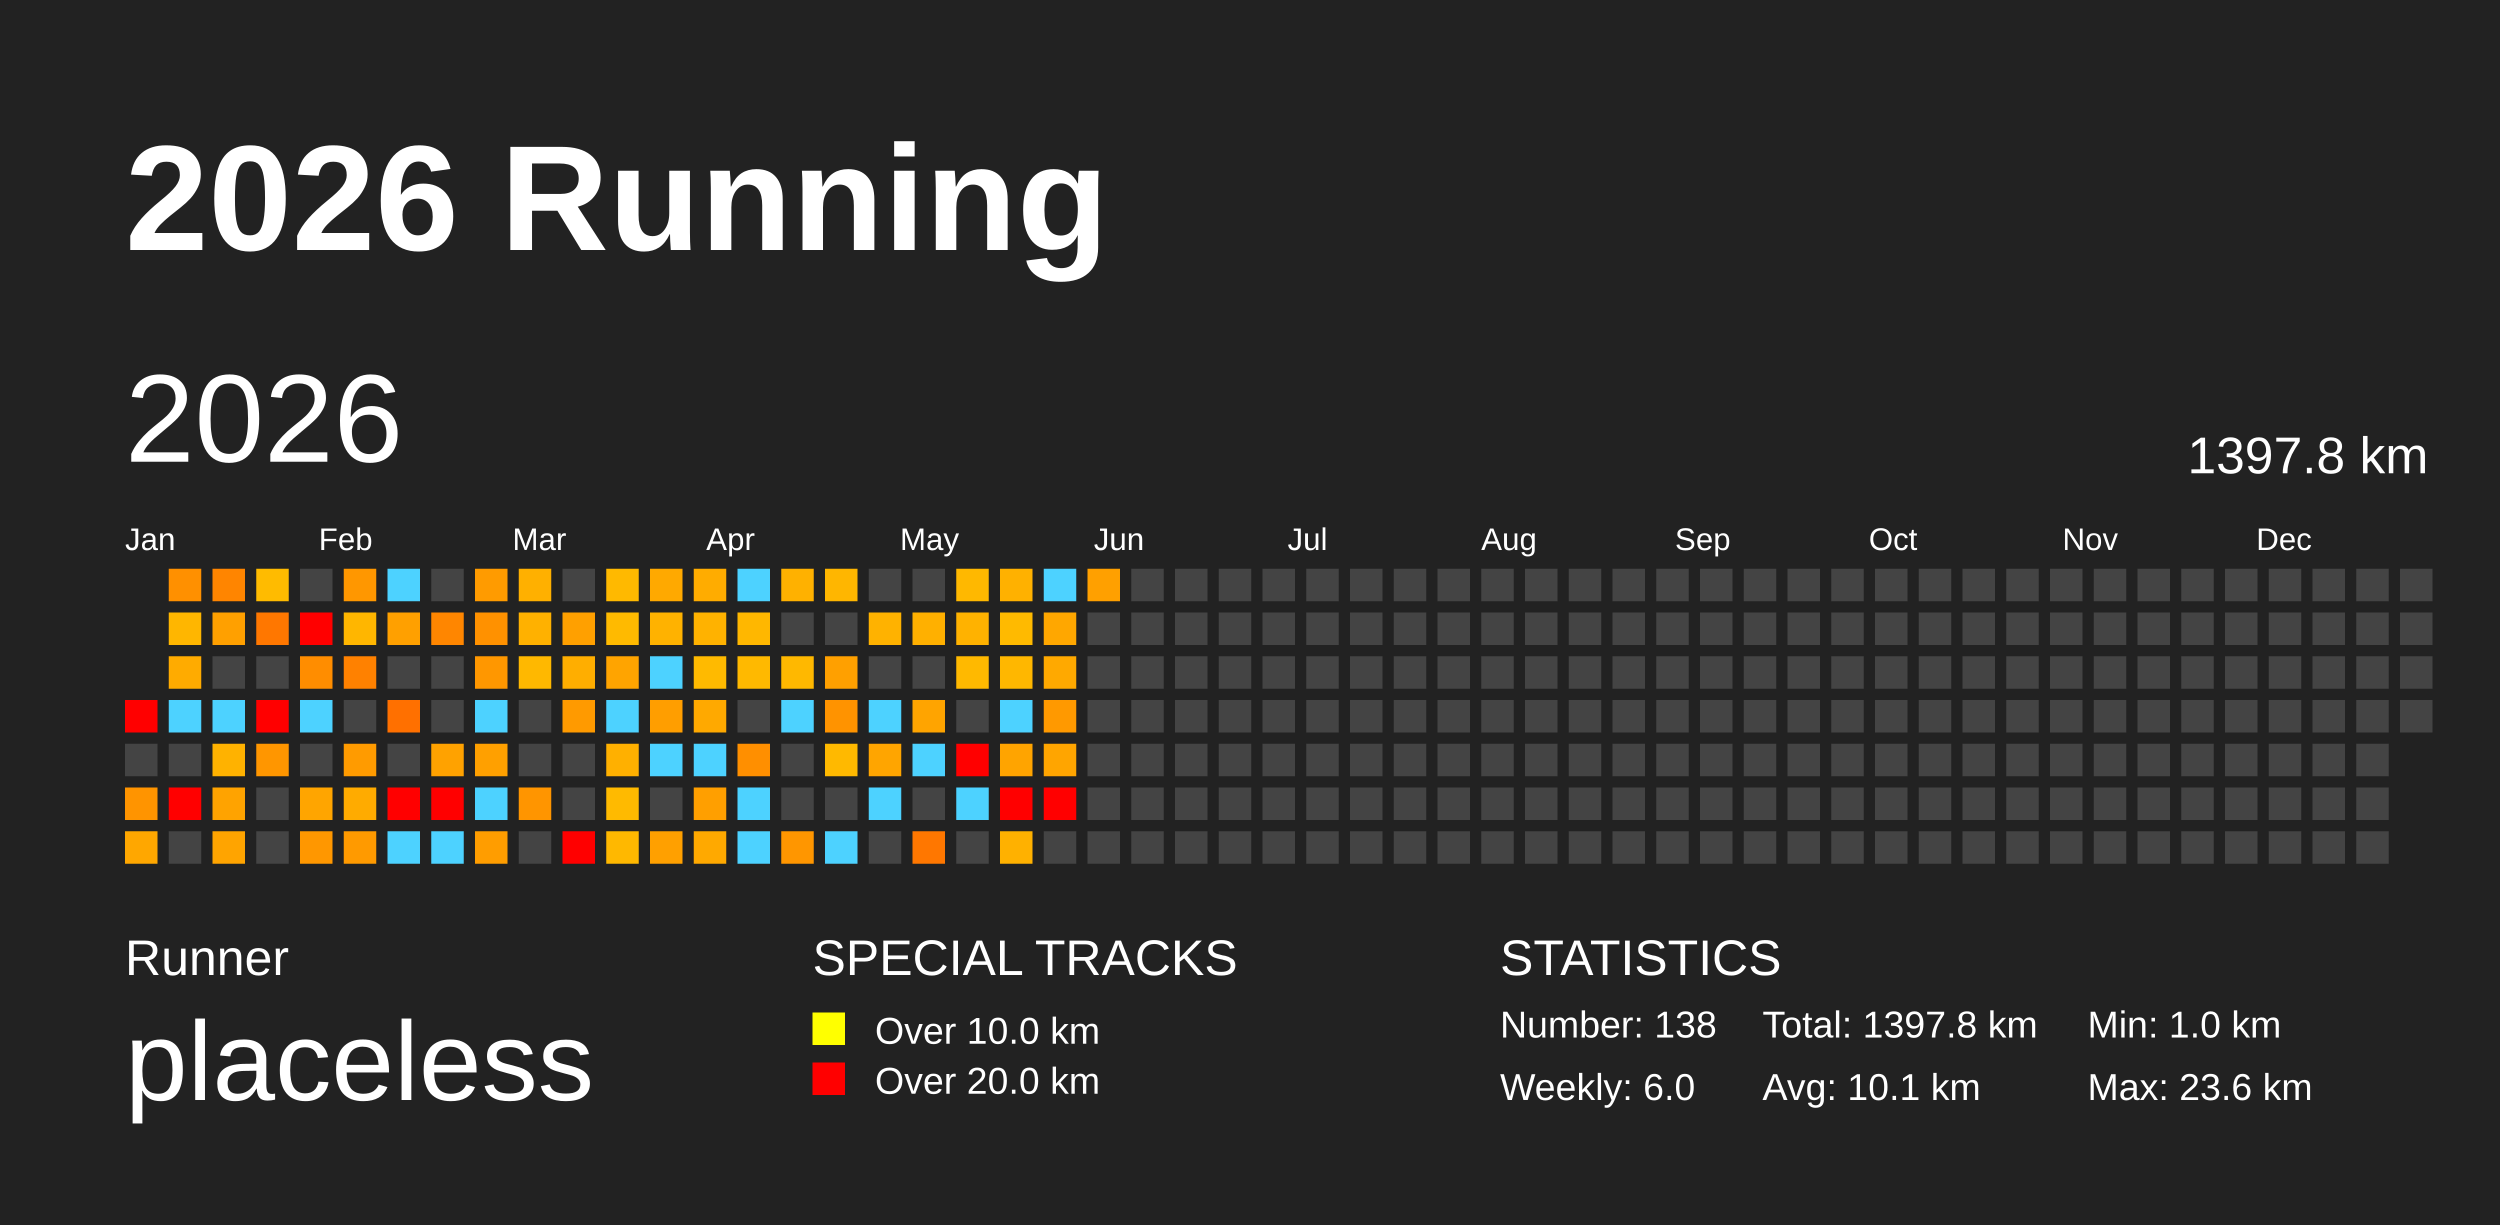
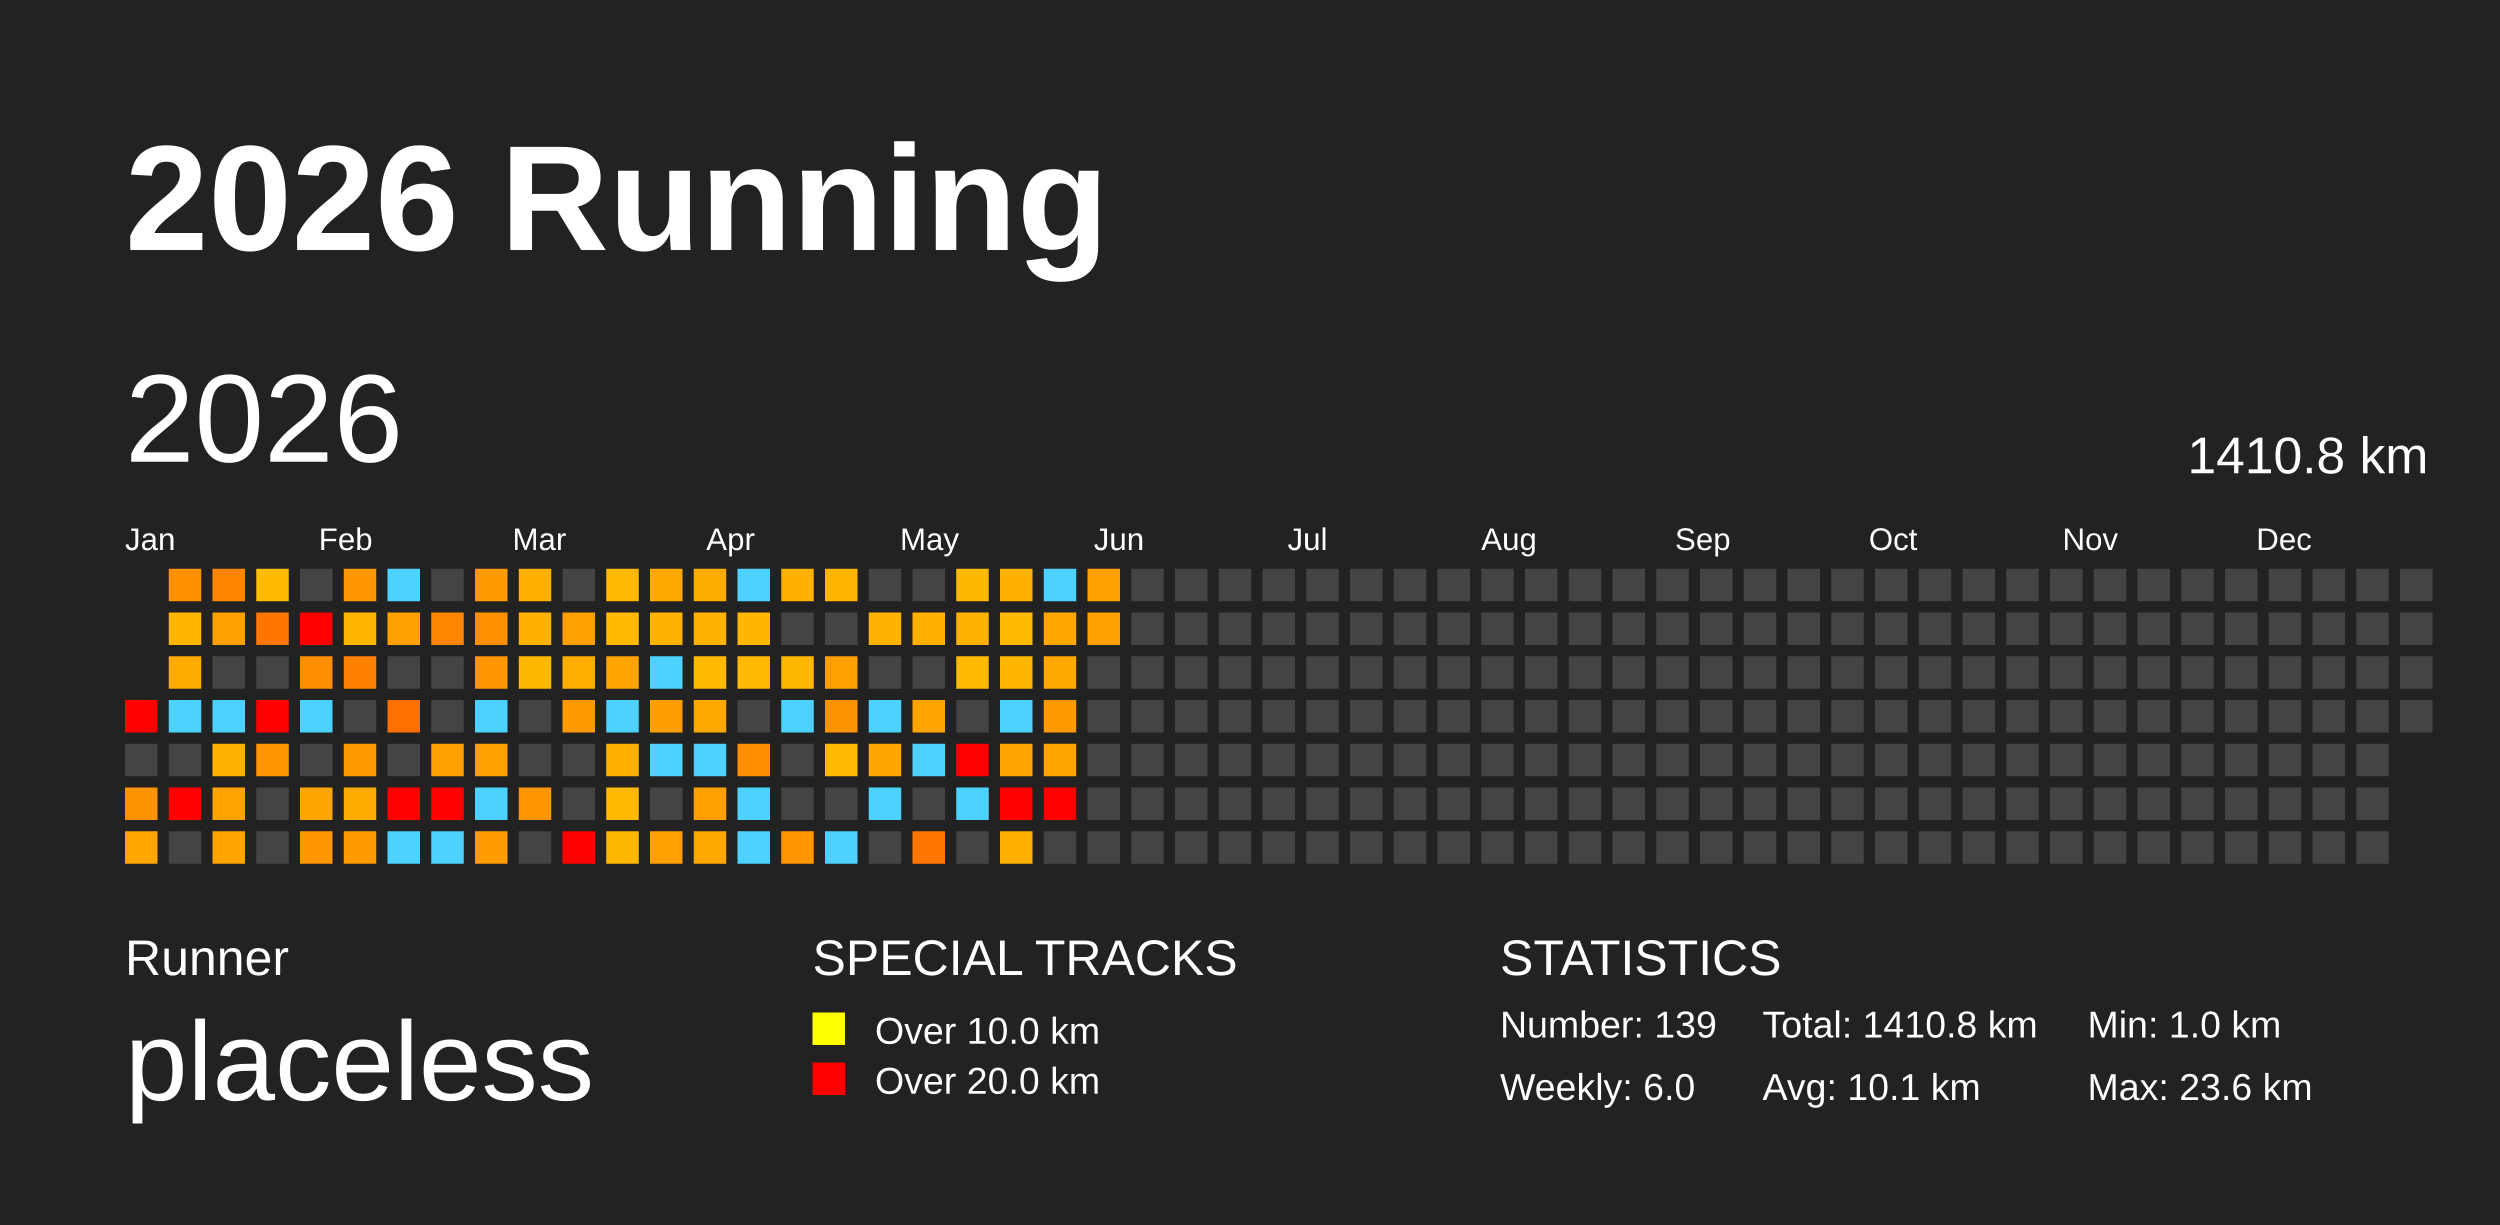
<svg xmlns="http://www.w3.org/2000/svg" baseProfile="full" height="98mm" version="1.1" viewBox="0,0,200,98" width="200mm">
  <defs />
  <rect fill="#222222" height="98" width="200" x="0" y="0" />
  <text fill="#FFFFFF" style="font-size:12px; font-family:Arial; font-weight:bold;" x="10" y="20">2026 Running</text>
  <text fill="#FFFFFF" style="font-size:4px; font-family:Arial" x="10" y="78">Runner</text>
  <text fill="#FFFFFF" style="font-size:9px; font-family:Arial" x="10" y="88">placeless</text>
  <text fill="#FFFFFF" style="font-size:4px; font-family:Arial" x="65" y="78">SPECIAL TRACKS</text>
  <rect fill="yellow" height="2.6" width="2.6" x="65" y="81" />
  <text fill="#FFFFFF" style="font-size:3px; font-family:Arial" x="70" y="83.5">Over 10.0 km</text>
  <rect fill="red" height="2.6" width="2.6" x="65" y="85" />
  <text fill="#FFFFFF" style="font-size:3px; font-family:Arial" x="70" y="87.5">Over 20.0 km</text>
  <text fill="#FFFFFF" style="font-size:4px; font-family:Arial" x="120" y="78">STATISTICS</text>
-   <text fill="#FFFFFF" style="font-size:3px; font-family:Arial" x="120" y="83">Number: 138</text>
+   <text fill="#FFFFFF" style="font-size:3px; font-family:Arial" x="120" y="83">Number: 139</text>
  <text fill="#FFFFFF" style="font-size:3px; font-family:Arial" x="120" y="88">Weekly: 6.0</text>
-   <text fill="#FFFFFF" style="font-size:3px; font-family:Arial" x="141" y="83">Total: 1397.8 km</text>
+   <text fill="#FFFFFF" style="font-size:3px; font-family:Arial" x="141" y="83">Total: 1410.8 km</text>
  <text fill="#FFFFFF" style="font-size:3px; font-family:Arial" x="141" y="88">Avg: 10.1 km</text>
  <text fill="#FFFFFF" style="font-size:3px; font-family:Arial" x="167" y="83">Min: 1.0 km</text>
  <text fill="#FFFFFF" style="font-size:3px; font-family:Arial" x="167" y="88">Max: 23.6 km</text>
  <text dominant-baseline="hanging" fill="#FFFFFF" style="font-size:10.0px; font-family:Arial;" x="10" y="30">2026</text>
-   <text dominant-baseline="hanging" fill="#FFFFFF" style="font-size:4.125px; font-family:Arial;" x="175" y="35">1397.8 km</text>
+   <text dominant-baseline="hanging" fill="#FFFFFF" style="font-size:4.125px; font-family:Arial;" x="175" y="35">1410.8 km</text>
  <text fill="#FFFFFF" style="font-size:2.5px; font-family:Arial" x="10.0" y="44">Jan</text>
  <text fill="#FFFFFF" style="font-size:2.5px; font-family:Arial" x="25.5" y="44">Feb</text>
  <text fill="#FFFFFF" style="font-size:2.5px; font-family:Arial" x="41.0" y="44">Mar</text>
  <text fill="#FFFFFF" style="font-size:2.5px; font-family:Arial" x="56.5" y="44">Apr</text>
  <text fill="#FFFFFF" style="font-size:2.5px; font-family:Arial" x="72.0" y="44">May</text>
  <text fill="#FFFFFF" style="font-size:2.5px; font-family:Arial" x="87.5" y="44">Jun</text>
  <text fill="#FFFFFF" style="font-size:2.5px; font-family:Arial" x="103.0" y="44">Jul</text>
  <text fill="#FFFFFF" style="font-size:2.5px; font-family:Arial" x="118.5" y="44">Aug</text>
  <text fill="#FFFFFF" style="font-size:2.5px; font-family:Arial" x="134.0" y="44">Sep</text>
  <text fill="#FFFFFF" style="font-size:2.5px; font-family:Arial" x="149.5" y="44">Oct</text>
  <text fill="#FFFFFF" style="font-size:2.5px; font-family:Arial" x="165.0" y="44">Nov</text>
  <text fill="#FFFFFF" style="font-size:2.5px; font-family:Arial" x="180.5" y="44">Dec</text>
  <rect fill="red" height="2.6" width="2.6" x="10.0" y="56.0" />
  <rect fill="#444444" height="2.6" width="2.6" x="10.0" y="59.5" />
  <rect fill="#ff9400" height="2.6" width="2.6" x="10.0" y="63.0" />
  <rect fill="#ffa700" height="2.6" width="2.6" x="10.0" y="66.5" />
  <rect fill="#ff9000" height="2.6" width="2.6" x="13.5" y="45.5" />
  <rect fill="#ffb600" height="2.6" width="2.6" x="13.5" y="49.0" />
  <rect fill="#ffab00" height="2.6" width="2.6" x="13.5" y="52.5" />
  <rect fill="#4dd2ff" height="2.6" width="2.6" x="13.5" y="56.0" />
  <rect fill="#444444" height="2.6" width="2.6" x="13.5" y="59.5" />
  <rect fill="red" height="2.6" width="2.6" x="13.5" y="63.0" />
  <rect fill="#444444" height="2.6" width="2.6" x="13.5" y="66.5" />
  <rect fill="#ff8500" height="2.6" width="2.6" x="17.0" y="45.5" />
  <rect fill="#ffa000" height="2.6" width="2.6" x="17.0" y="49.0" />
  <rect fill="#444444" height="2.6" width="2.6" x="17.0" y="52.5" />
  <rect fill="#4dd2ff" height="2.6" width="2.6" x="17.0" y="56.0" />
  <rect fill="#ffb200" height="2.6" width="2.6" x="17.0" y="59.5" />
  <rect fill="#ffa300" height="2.6" width="2.6" x="17.0" y="63.0" />
  <rect fill="#ffa400" height="2.6" width="2.6" x="17.0" y="66.5" />
  <rect fill="#ffbb00" height="2.6" width="2.6" x="20.5" y="45.5" />
  <rect fill="#ff7700" height="2.6" width="2.6" x="20.5" y="49.0" />
  <rect fill="#444444" height="2.6" width="2.6" x="20.5" y="52.5" />
  <rect fill="red" height="2.6" width="2.6" x="20.5" y="56.0" />
  <rect fill="#ff9600" height="2.6" width="2.6" x="20.5" y="59.5" />
  <rect fill="#444444" height="2.6" width="2.6" x="20.5" y="63.0" />
  <rect fill="#444444" height="2.6" width="2.6" x="20.5" y="66.5" />
  <rect fill="#444444" height="2.6" width="2.6" x="24.0" y="45.5" />
  <rect fill="red" height="2.6" width="2.6" x="24.0" y="49.0" />
  <rect fill="#ff8d00" height="2.6" width="2.6" x="24.0" y="52.5" />
  <rect fill="#4dd2ff" height="2.6" width="2.6" x="24.0" y="56.0" />
  <rect fill="#444444" height="2.6" width="2.6" x="24.0" y="59.5" />
  <rect fill="#ffa500" height="2.6" width="2.6" x="24.0" y="63.0" />
  <rect fill="#ff9700" height="2.6" width="2.6" x="24.0" y="66.5" />
  <rect fill="#ff9700" height="2.6" width="2.6" x="27.5" y="45.5" />
  <rect fill="#ffb600" height="2.6" width="2.6" x="27.5" y="49.0" />
  <rect fill="#ff8100" height="2.6" width="2.6" x="27.5" y="52.5" />
  <rect fill="#444444" height="2.6" width="2.6" x="27.5" y="56.0" />
  <rect fill="#ff9b00" height="2.6" width="2.6" x="27.5" y="59.5" />
  <rect fill="#ffab00" height="2.6" width="2.6" x="27.5" y="63.0" />
  <rect fill="#ff9a00" height="2.6" width="2.6" x="27.5" y="66.5" />
  <rect fill="#4dd2ff" height="2.6" width="2.6" x="31.0" y="45.5" />
  <rect fill="#ffa000" height="2.6" width="2.6" x="31.0" y="49.0" />
  <rect fill="#444444" height="2.6" width="2.6" x="31.0" y="52.5" />
  <rect fill="#ff7000" height="2.6" width="2.6" x="31.0" y="56.0" />
  <rect fill="#444444" height="2.6" width="2.6" x="31.0" y="59.5" />
  <rect fill="red" height="2.6" width="2.6" x="31.0" y="63.0" />
  <rect fill="#4dd2ff" height="2.6" width="2.6" x="31.0" y="66.5" />
  <rect fill="#444444" height="2.6" width="2.6" x="34.5" y="45.5" />
  <rect fill="#ff8600" height="2.6" width="2.6" x="34.5" y="49.0" />
  <rect fill="#444444" height="2.6" width="2.6" x="34.5" y="52.5" />
  <rect fill="#444444" height="2.6" width="2.6" x="34.5" y="56.0" />
  <rect fill="#ffa200" height="2.6" width="2.6" x="34.5" y="59.5" />
  <rect fill="red" height="2.6" width="2.6" x="34.5" y="63.0" />
  <rect fill="#4dd2ff" height="2.6" width="2.6" x="34.5" y="66.5" />
  <rect fill="#ff9b00" height="2.6" width="2.6" x="38.0" y="45.5" />
  <rect fill="#ff9100" height="2.6" width="2.6" x="38.0" y="49.0" />
  <rect fill="#ff9700" height="2.6" width="2.6" x="38.0" y="52.5" />
  <rect fill="#4dd2ff" height="2.6" width="2.6" x="38.0" y="56.0" />
  <rect fill="#ffa000" height="2.6" width="2.6" x="38.0" y="59.5" />
  <rect fill="#4dd2ff" height="2.6" width="2.6" x="38.0" y="63.0" />
  <rect fill="#ff9d00" height="2.6" width="2.6" x="38.0" y="66.5" />
  <rect fill="#ffb000" height="2.6" width="2.6" x="41.5" y="45.5" />
  <rect fill="#ffb100" height="2.6" width="2.6" x="41.5" y="49.0" />
  <rect fill="#ffb800" height="2.6" width="2.6" x="41.5" y="52.5" />
  <rect fill="#444444" height="2.6" width="2.6" x="41.5" y="56.0" />
  <rect fill="#444444" height="2.6" width="2.6" x="41.5" y="59.5" />
  <rect fill="#ff9500" height="2.6" width="2.6" x="41.5" y="63.0" />
  <rect fill="#444444" height="2.6" width="2.6" x="41.5" y="66.5" />
  <rect fill="#444444" height="2.6" width="2.6" x="45.0" y="45.5" />
  <rect fill="#ffa000" height="2.6" width="2.6" x="45.0" y="49.0" />
  <rect fill="#ffae00" height="2.6" width="2.6" x="45.0" y="52.5" />
  <rect fill="#ff9a00" height="2.6" width="2.6" x="45.0" y="56.0" />
  <rect fill="#444444" height="2.6" width="2.6" x="45.0" y="59.5" />
  <rect fill="#444444" height="2.6" width="2.6" x="45.0" y="63.0" />
  <rect fill="red" height="2.6" width="2.6" x="45.0" y="66.5" />
  <rect fill="#ffb900" height="2.6" width="2.6" x="48.5" y="45.5" />
  <rect fill="#ffba00" height="2.6" width="2.6" x="48.5" y="49.0" />
  <rect fill="#ffa400" height="2.6" width="2.6" x="48.5" y="52.5" />
  <rect fill="#4dd2ff" height="2.6" width="2.6" x="48.5" y="56.0" />
  <rect fill="#ffb000" height="2.6" width="2.6" x="48.5" y="59.5" />
  <rect fill="#ffba00" height="2.6" width="2.6" x="48.5" y="63.0" />
  <rect fill="#ffb800" height="2.6" width="2.6" x="48.5" y="66.5" />
  <rect fill="#ffa900" height="2.6" width="2.6" x="52.0" y="45.5" />
  <rect fill="#ffb200" height="2.6" width="2.6" x="52.0" y="49.0" />
  <rect fill="#4dd2ff" height="2.6" width="2.6" x="52.0" y="52.5" />
  <rect fill="#ff9e00" height="2.6" width="2.6" x="52.0" y="56.0" />
  <rect fill="#4dd2ff" height="2.6" width="2.6" x="52.0" y="59.5" />
  <rect fill="#444444" height="2.6" width="2.6" x="52.0" y="63.0" />
  <rect fill="#ffa000" height="2.6" width="2.6" x="52.0" y="66.5" />
  <rect fill="#ffac00" height="2.6" width="2.6" x="55.5" y="45.5" />
  <rect fill="#ffb200" height="2.6" width="2.6" x="55.5" y="49.0" />
  <rect fill="#ffba00" height="2.6" width="2.6" x="55.5" y="52.5" />
  <rect fill="#ffa900" height="2.6" width="2.6" x="55.5" y="56.0" />
  <rect fill="#4dd2ff" height="2.6" width="2.6" x="55.5" y="59.5" />
  <rect fill="#ff9f00" height="2.6" width="2.6" x="55.5" y="63.0" />
  <rect fill="#ffa900" height="2.6" width="2.6" x="55.5" y="66.5" />
  <rect fill="#4dd2ff" height="2.6" width="2.6" x="59.0" y="45.5" />
  <rect fill="#ffb700" height="2.6" width="2.6" x="59.0" y="49.0" />
  <rect fill="#ffb900" height="2.6" width="2.6" x="59.0" y="52.5" />
  <rect fill="#444444" height="2.6" width="2.6" x="59.0" y="56.0" />
  <rect fill="#ff8f00" height="2.6" width="2.6" x="59.0" y="59.5" />
  <rect fill="#4dd2ff" height="2.6" width="2.6" x="59.0" y="63.0" />
  <rect fill="#4dd2ff" height="2.6" width="2.6" x="59.0" y="66.5" />
  <rect fill="#ffb100" height="2.6" width="2.6" x="62.5" y="45.5" />
  <rect fill="#444444" height="2.6" width="2.6" x="62.5" y="49.0" />
  <rect fill="#ffb800" height="2.6" width="2.6" x="62.5" y="52.5" />
  <rect fill="#4dd2ff" height="2.6" width="2.6" x="62.5" y="56.0" />
  <rect fill="#444444" height="2.6" width="2.6" x="62.5" y="59.5" />
  <rect fill="#444444" height="2.6" width="2.6" x="62.5" y="63.0" />
  <rect fill="#ff9600" height="2.6" width="2.6" x="62.5" y="66.5" />
  <rect fill="#ffb600" height="2.6" width="2.6" x="66.0" y="45.5" />
  <rect fill="#444444" height="2.6" width="2.6" x="66.0" y="49.0" />
  <rect fill="#ffa000" height="2.6" width="2.6" x="66.0" y="52.5" />
  <rect fill="#ff9300" height="2.6" width="2.6" x="66.0" y="56.0" />
  <rect fill="#ffb900" height="2.6" width="2.6" x="66.0" y="59.5" />
  <rect fill="#444444" height="2.6" width="2.6" x="66.0" y="63.0" />
  <rect fill="#4dd2ff" height="2.6" width="2.6" x="66.0" y="66.5" />
  <rect fill="#444444" height="2.6" width="2.6" x="69.5" y="45.5" />
  <rect fill="#ffb200" height="2.6" width="2.6" x="69.5" y="49.0" />
  <rect fill="#444444" height="2.6" width="2.6" x="69.5" y="52.5" />
  <rect fill="#4dd2ff" height="2.6" width="2.6" x="69.5" y="56.0" />
  <rect fill="#ffa500" height="2.6" width="2.6" x="69.5" y="59.5" />
  <rect fill="#4dd2ff" height="2.6" width="2.6" x="69.5" y="63.0" />
  <rect fill="#444444" height="2.6" width="2.6" x="69.5" y="66.5" />
  <rect fill="#444444" height="2.6" width="2.6" x="73.0" y="45.5" />
  <rect fill="#ffb000" height="2.6" width="2.6" x="73.0" y="49.0" />
  <rect fill="#444444" height="2.6" width="2.6" x="73.0" y="52.5" />
  <rect fill="#ffa400" height="2.6" width="2.6" x="73.0" y="56.0" />
  <rect fill="#4dd2ff" height="2.6" width="2.6" x="73.0" y="59.5" />
  <rect fill="#444444" height="2.6" width="2.6" x="73.0" y="63.0" />
  <rect fill="#ff7700" height="2.6" width="2.6" x="73.0" y="66.5" />
  <rect fill="#ffb800" height="2.6" width="2.6" x="76.5" y="45.5" />
  <rect fill="#ffb200" height="2.6" width="2.6" x="76.5" y="49.0" />
  <rect fill="#ffb900" height="2.6" width="2.6" x="76.5" y="52.5" />
  <rect fill="#444444" height="2.6" width="2.6" x="76.5" y="56.0" />
  <rect fill="red" height="2.6" width="2.6" x="76.5" y="59.5" />
  <rect fill="#4dd2ff" height="2.6" width="2.6" x="76.5" y="63.0" />
  <rect fill="#444444" height="2.6" width="2.6" x="76.5" y="66.5" />
  <rect fill="#ffb100" height="2.6" width="2.6" x="80.0" y="45.5" />
  <rect fill="#ffba00" height="2.6" width="2.6" x="80.0" y="49.0" />
  <rect fill="#ffb700" height="2.6" width="2.6" x="80.0" y="52.5" />
  <rect fill="#4dd2ff" height="2.6" width="2.6" x="80.0" y="56.0" />
  <rect fill="#ffa400" height="2.6" width="2.6" x="80.0" y="59.5" />
  <rect fill="red" height="2.6" width="2.6" x="80.0" y="63.0" />
  <rect fill="#ffb100" height="2.6" width="2.6" x="80.0" y="66.5" />
  <rect fill="#4dd2ff" height="2.6" width="2.6" x="83.5" y="45.5" />
  <rect fill="#ffa700" height="2.6" width="2.6" x="83.5" y="49.0" />
  <rect fill="#ffa900" height="2.6" width="2.6" x="83.5" y="52.5" />
  <rect fill="#ff9900" height="2.6" width="2.6" x="83.5" y="56.0" />
  <rect fill="#ffa500" height="2.6" width="2.6" x="83.5" y="59.5" />
  <rect fill="red" height="2.6" width="2.6" x="83.5" y="63.0" />
  <rect fill="#444444" height="2.6" width="2.6" x="83.5" y="66.5" />
  <rect fill="#ffa000" height="2.6" width="2.6" x="87.0" y="45.5" />
-   <rect fill="#444444" height="2.6" width="2.6" x="87.0" y="49.0" />
+   <rect fill="#ffa000" height="2.6" width="2.6" x="87.0" y="49.0" />
  <rect fill="#444444" height="2.6" width="2.6" x="87.0" y="52.5" />
  <rect fill="#444444" height="2.6" width="2.6" x="87.0" y="56.0" />
  <rect fill="#444444" height="2.6" width="2.6" x="87.0" y="59.5" />
  <rect fill="#444444" height="2.6" width="2.6" x="87.0" y="63.0" />
  <rect fill="#444444" height="2.6" width="2.6" x="87.0" y="66.5" />
  <rect fill="#444444" height="2.6" width="2.6" x="90.5" y="45.5" />
  <rect fill="#444444" height="2.6" width="2.6" x="90.5" y="49.0" />
  <rect fill="#444444" height="2.6" width="2.6" x="90.5" y="52.5" />
  <rect fill="#444444" height="2.6" width="2.6" x="90.5" y="56.0" />
  <rect fill="#444444" height="2.6" width="2.6" x="90.5" y="59.5" />
  <rect fill="#444444" height="2.6" width="2.6" x="90.5" y="63.0" />
  <rect fill="#444444" height="2.6" width="2.6" x="90.5" y="66.5" />
  <rect fill="#444444" height="2.6" width="2.6" x="94.0" y="45.5" />
  <rect fill="#444444" height="2.6" width="2.6" x="94.0" y="49.0" />
  <rect fill="#444444" height="2.6" width="2.6" x="94.0" y="52.5" />
  <rect fill="#444444" height="2.6" width="2.6" x="94.0" y="56.0" />
  <rect fill="#444444" height="2.6" width="2.6" x="94.0" y="59.5" />
  <rect fill="#444444" height="2.6" width="2.6" x="94.0" y="63.0" />
  <rect fill="#444444" height="2.6" width="2.6" x="94.0" y="66.5" />
  <rect fill="#444444" height="2.6" width="2.6" x="97.5" y="45.5" />
  <rect fill="#444444" height="2.6" width="2.6" x="97.5" y="49.0" />
  <rect fill="#444444" height="2.6" width="2.6" x="97.5" y="52.5" />
  <rect fill="#444444" height="2.6" width="2.6" x="97.5" y="56.0" />
  <rect fill="#444444" height="2.6" width="2.6" x="97.5" y="59.5" />
  <rect fill="#444444" height="2.6" width="2.6" x="97.5" y="63.0" />
  <rect fill="#444444" height="2.6" width="2.6" x="97.5" y="66.5" />
  <rect fill="#444444" height="2.6" width="2.6" x="101.0" y="45.5" />
  <rect fill="#444444" height="2.6" width="2.6" x="101.0" y="49.0" />
  <rect fill="#444444" height="2.6" width="2.6" x="101.0" y="52.5" />
  <rect fill="#444444" height="2.6" width="2.6" x="101.0" y="56.0" />
  <rect fill="#444444" height="2.6" width="2.6" x="101.0" y="59.5" />
  <rect fill="#444444" height="2.6" width="2.6" x="101.0" y="63.0" />
  <rect fill="#444444" height="2.6" width="2.6" x="101.0" y="66.5" />
  <rect fill="#444444" height="2.6" width="2.6" x="104.5" y="45.5" />
  <rect fill="#444444" height="2.6" width="2.6" x="104.5" y="49.0" />
  <rect fill="#444444" height="2.6" width="2.6" x="104.5" y="52.5" />
  <rect fill="#444444" height="2.6" width="2.6" x="104.5" y="56.0" />
  <rect fill="#444444" height="2.6" width="2.6" x="104.5" y="59.5" />
  <rect fill="#444444" height="2.6" width="2.6" x="104.5" y="63.0" />
  <rect fill="#444444" height="2.6" width="2.6" x="104.5" y="66.5" />
  <rect fill="#444444" height="2.6" width="2.6" x="108.0" y="45.5" />
  <rect fill="#444444" height="2.6" width="2.6" x="108.0" y="49.0" />
  <rect fill="#444444" height="2.6" width="2.6" x="108.0" y="52.5" />
  <rect fill="#444444" height="2.6" width="2.6" x="108.0" y="56.0" />
  <rect fill="#444444" height="2.6" width="2.6" x="108.0" y="59.5" />
  <rect fill="#444444" height="2.6" width="2.6" x="108.0" y="63.0" />
  <rect fill="#444444" height="2.6" width="2.6" x="108.0" y="66.5" />
  <rect fill="#444444" height="2.6" width="2.6" x="111.5" y="45.5" />
  <rect fill="#444444" height="2.6" width="2.6" x="111.5" y="49.0" />
  <rect fill="#444444" height="2.6" width="2.6" x="111.5" y="52.5" />
  <rect fill="#444444" height="2.6" width="2.6" x="111.5" y="56.0" />
  <rect fill="#444444" height="2.6" width="2.6" x="111.5" y="59.5" />
  <rect fill="#444444" height="2.6" width="2.6" x="111.5" y="63.0" />
  <rect fill="#444444" height="2.6" width="2.6" x="111.5" y="66.5" />
  <rect fill="#444444" height="2.6" width="2.6" x="115.0" y="45.5" />
  <rect fill="#444444" height="2.6" width="2.6" x="115.0" y="49.0" />
  <rect fill="#444444" height="2.6" width="2.6" x="115.0" y="52.5" />
  <rect fill="#444444" height="2.6" width="2.6" x="115.0" y="56.0" />
  <rect fill="#444444" height="2.6" width="2.6" x="115.0" y="59.5" />
  <rect fill="#444444" height="2.6" width="2.6" x="115.0" y="63.0" />
  <rect fill="#444444" height="2.6" width="2.6" x="115.0" y="66.5" />
  <rect fill="#444444" height="2.6" width="2.6" x="118.5" y="45.5" />
  <rect fill="#444444" height="2.6" width="2.6" x="118.5" y="49.0" />
  <rect fill="#444444" height="2.6" width="2.6" x="118.5" y="52.5" />
  <rect fill="#444444" height="2.6" width="2.6" x="118.5" y="56.0" />
  <rect fill="#444444" height="2.6" width="2.6" x="118.5" y="59.5" />
  <rect fill="#444444" height="2.6" width="2.6" x="118.5" y="63.0" />
  <rect fill="#444444" height="2.6" width="2.6" x="118.5" y="66.5" />
  <rect fill="#444444" height="2.6" width="2.6" x="122.0" y="45.5" />
  <rect fill="#444444" height="2.6" width="2.6" x="122.0" y="49.0" />
  <rect fill="#444444" height="2.6" width="2.6" x="122.0" y="52.5" />
  <rect fill="#444444" height="2.6" width="2.6" x="122.0" y="56.0" />
  <rect fill="#444444" height="2.6" width="2.6" x="122.0" y="59.5" />
  <rect fill="#444444" height="2.6" width="2.6" x="122.0" y="63.0" />
  <rect fill="#444444" height="2.6" width="2.6" x="122.0" y="66.5" />
  <rect fill="#444444" height="2.6" width="2.6" x="125.5" y="45.5" />
  <rect fill="#444444" height="2.6" width="2.6" x="125.5" y="49.0" />
  <rect fill="#444444" height="2.6" width="2.6" x="125.5" y="52.5" />
  <rect fill="#444444" height="2.6" width="2.6" x="125.5" y="56.0" />
  <rect fill="#444444" height="2.6" width="2.6" x="125.5" y="59.5" />
  <rect fill="#444444" height="2.6" width="2.6" x="125.5" y="63.0" />
  <rect fill="#444444" height="2.6" width="2.6" x="125.5" y="66.5" />
  <rect fill="#444444" height="2.6" width="2.6" x="129.0" y="45.5" />
  <rect fill="#444444" height="2.6" width="2.6" x="129.0" y="49.0" />
  <rect fill="#444444" height="2.6" width="2.6" x="129.0" y="52.5" />
  <rect fill="#444444" height="2.6" width="2.6" x="129.0" y="56.0" />
  <rect fill="#444444" height="2.6" width="2.6" x="129.0" y="59.5" />
  <rect fill="#444444" height="2.6" width="2.6" x="129.0" y="63.0" />
  <rect fill="#444444" height="2.6" width="2.6" x="129.0" y="66.5" />
  <rect fill="#444444" height="2.6" width="2.6" x="132.5" y="45.5" />
  <rect fill="#444444" height="2.6" width="2.6" x="132.5" y="49.0" />
  <rect fill="#444444" height="2.6" width="2.6" x="132.5" y="52.5" />
  <rect fill="#444444" height="2.6" width="2.6" x="132.5" y="56.0" />
  <rect fill="#444444" height="2.6" width="2.6" x="132.5" y="59.5" />
  <rect fill="#444444" height="2.6" width="2.6" x="132.5" y="63.0" />
  <rect fill="#444444" height="2.6" width="2.6" x="132.5" y="66.5" />
  <rect fill="#444444" height="2.6" width="2.6" x="136.0" y="45.5" />
  <rect fill="#444444" height="2.6" width="2.6" x="136.0" y="49.0" />
  <rect fill="#444444" height="2.6" width="2.6" x="136.0" y="52.5" />
  <rect fill="#444444" height="2.6" width="2.6" x="136.0" y="56.0" />
  <rect fill="#444444" height="2.6" width="2.6" x="136.0" y="59.5" />
  <rect fill="#444444" height="2.6" width="2.6" x="136.0" y="63.0" />
  <rect fill="#444444" height="2.6" width="2.6" x="136.0" y="66.5" />
  <rect fill="#444444" height="2.6" width="2.6" x="139.5" y="45.5" />
  <rect fill="#444444" height="2.6" width="2.6" x="139.5" y="49.0" />
  <rect fill="#444444" height="2.6" width="2.6" x="139.5" y="52.5" />
  <rect fill="#444444" height="2.6" width="2.6" x="139.5" y="56.0" />
  <rect fill="#444444" height="2.6" width="2.6" x="139.5" y="59.5" />
  <rect fill="#444444" height="2.6" width="2.6" x="139.5" y="63.0" />
  <rect fill="#444444" height="2.6" width="2.6" x="139.5" y="66.5" />
  <rect fill="#444444" height="2.6" width="2.6" x="143.0" y="45.5" />
  <rect fill="#444444" height="2.6" width="2.6" x="143.0" y="49.0" />
  <rect fill="#444444" height="2.6" width="2.6" x="143.0" y="52.5" />
  <rect fill="#444444" height="2.6" width="2.6" x="143.0" y="56.0" />
  <rect fill="#444444" height="2.6" width="2.6" x="143.0" y="59.5" />
  <rect fill="#444444" height="2.6" width="2.6" x="143.0" y="63.0" />
  <rect fill="#444444" height="2.6" width="2.6" x="143.0" y="66.5" />
  <rect fill="#444444" height="2.6" width="2.6" x="146.5" y="45.5" />
  <rect fill="#444444" height="2.6" width="2.6" x="146.5" y="49.0" />
  <rect fill="#444444" height="2.6" width="2.6" x="146.5" y="52.5" />
  <rect fill="#444444" height="2.6" width="2.6" x="146.5" y="56.0" />
  <rect fill="#444444" height="2.6" width="2.6" x="146.5" y="59.5" />
  <rect fill="#444444" height="2.6" width="2.6" x="146.5" y="63.0" />
  <rect fill="#444444" height="2.6" width="2.6" x="146.5" y="66.5" />
  <rect fill="#444444" height="2.6" width="2.6" x="150.0" y="45.5" />
  <rect fill="#444444" height="2.6" width="2.6" x="150.0" y="49.0" />
  <rect fill="#444444" height="2.6" width="2.6" x="150.0" y="52.5" />
  <rect fill="#444444" height="2.6" width="2.6" x="150.0" y="56.0" />
  <rect fill="#444444" height="2.6" width="2.6" x="150.0" y="59.5" />
  <rect fill="#444444" height="2.6" width="2.6" x="150.0" y="63.0" />
  <rect fill="#444444" height="2.6" width="2.6" x="150.0" y="66.5" />
  <rect fill="#444444" height="2.6" width="2.6" x="153.5" y="45.5" />
  <rect fill="#444444" height="2.6" width="2.6" x="153.5" y="49.0" />
  <rect fill="#444444" height="2.6" width="2.6" x="153.5" y="52.5" />
  <rect fill="#444444" height="2.6" width="2.6" x="153.5" y="56.0" />
  <rect fill="#444444" height="2.6" width="2.6" x="153.5" y="59.5" />
  <rect fill="#444444" height="2.6" width="2.6" x="153.5" y="63.0" />
  <rect fill="#444444" height="2.6" width="2.6" x="153.5" y="66.5" />
  <rect fill="#444444" height="2.6" width="2.6" x="157.0" y="45.5" />
  <rect fill="#444444" height="2.6" width="2.6" x="157.0" y="49.0" />
  <rect fill="#444444" height="2.6" width="2.6" x="157.0" y="52.5" />
  <rect fill="#444444" height="2.6" width="2.6" x="157.0" y="56.0" />
  <rect fill="#444444" height="2.6" width="2.6" x="157.0" y="59.5" />
  <rect fill="#444444" height="2.6" width="2.6" x="157.0" y="63.0" />
  <rect fill="#444444" height="2.6" width="2.6" x="157.0" y="66.5" />
  <rect fill="#444444" height="2.6" width="2.6" x="160.5" y="45.5" />
  <rect fill="#444444" height="2.6" width="2.6" x="160.5" y="49.0" />
  <rect fill="#444444" height="2.6" width="2.6" x="160.5" y="52.5" />
  <rect fill="#444444" height="2.6" width="2.6" x="160.5" y="56.0" />
  <rect fill="#444444" height="2.6" width="2.6" x="160.5" y="59.5" />
  <rect fill="#444444" height="2.6" width="2.6" x="160.5" y="63.0" />
  <rect fill="#444444" height="2.6" width="2.6" x="160.5" y="66.5" />
  <rect fill="#444444" height="2.6" width="2.6" x="164.0" y="45.5" />
  <rect fill="#444444" height="2.6" width="2.6" x="164.0" y="49.0" />
  <rect fill="#444444" height="2.6" width="2.6" x="164.0" y="52.5" />
  <rect fill="#444444" height="2.6" width="2.6" x="164.0" y="56.0" />
  <rect fill="#444444" height="2.6" width="2.6" x="164.0" y="59.5" />
  <rect fill="#444444" height="2.6" width="2.6" x="164.0" y="63.0" />
  <rect fill="#444444" height="2.6" width="2.6" x="164.0" y="66.5" />
  <rect fill="#444444" height="2.6" width="2.6" x="167.5" y="45.5" />
  <rect fill="#444444" height="2.6" width="2.6" x="167.5" y="49.0" />
  <rect fill="#444444" height="2.6" width="2.6" x="167.5" y="52.5" />
  <rect fill="#444444" height="2.6" width="2.6" x="167.5" y="56.0" />
  <rect fill="#444444" height="2.6" width="2.6" x="167.5" y="59.5" />
  <rect fill="#444444" height="2.6" width="2.6" x="167.5" y="63.0" />
  <rect fill="#444444" height="2.6" width="2.6" x="167.5" y="66.5" />
  <rect fill="#444444" height="2.6" width="2.6" x="171.0" y="45.5" />
  <rect fill="#444444" height="2.6" width="2.6" x="171.0" y="49.0" />
  <rect fill="#444444" height="2.6" width="2.6" x="171.0" y="52.5" />
  <rect fill="#444444" height="2.6" width="2.6" x="171.0" y="56.0" />
  <rect fill="#444444" height="2.6" width="2.6" x="171.0" y="59.5" />
  <rect fill="#444444" height="2.6" width="2.6" x="171.0" y="63.0" />
  <rect fill="#444444" height="2.6" width="2.6" x="171.0" y="66.5" />
  <rect fill="#444444" height="2.6" width="2.6" x="174.5" y="45.5" />
  <rect fill="#444444" height="2.6" width="2.6" x="174.5" y="49.0" />
  <rect fill="#444444" height="2.6" width="2.6" x="174.5" y="52.5" />
  <rect fill="#444444" height="2.6" width="2.6" x="174.5" y="56.0" />
  <rect fill="#444444" height="2.6" width="2.6" x="174.5" y="59.5" />
  <rect fill="#444444" height="2.6" width="2.6" x="174.5" y="63.0" />
  <rect fill="#444444" height="2.6" width="2.6" x="174.5" y="66.5" />
  <rect fill="#444444" height="2.6" width="2.6" x="178.0" y="45.5" />
  <rect fill="#444444" height="2.6" width="2.6" x="178.0" y="49.0" />
  <rect fill="#444444" height="2.6" width="2.6" x="178.0" y="52.5" />
  <rect fill="#444444" height="2.6" width="2.6" x="178.0" y="56.0" />
  <rect fill="#444444" height="2.6" width="2.6" x="178.0" y="59.5" />
  <rect fill="#444444" height="2.6" width="2.6" x="178.0" y="63.0" />
  <rect fill="#444444" height="2.6" width="2.6" x="178.0" y="66.5" />
  <rect fill="#444444" height="2.6" width="2.6" x="181.5" y="45.5" />
  <rect fill="#444444" height="2.6" width="2.6" x="181.5" y="49.0" />
  <rect fill="#444444" height="2.6" width="2.6" x="181.5" y="52.5" />
  <rect fill="#444444" height="2.6" width="2.6" x="181.5" y="56.0" />
  <rect fill="#444444" height="2.6" width="2.6" x="181.5" y="59.5" />
  <rect fill="#444444" height="2.6" width="2.6" x="181.5" y="63.0" />
  <rect fill="#444444" height="2.6" width="2.6" x="181.5" y="66.5" />
  <rect fill="#444444" height="2.6" width="2.6" x="185.0" y="45.5" />
  <rect fill="#444444" height="2.6" width="2.6" x="185.0" y="49.0" />
  <rect fill="#444444" height="2.6" width="2.6" x="185.0" y="52.5" />
  <rect fill="#444444" height="2.6" width="2.6" x="185.0" y="56.0" />
  <rect fill="#444444" height="2.6" width="2.6" x="185.0" y="59.5" />
  <rect fill="#444444" height="2.6" width="2.6" x="185.0" y="63.0" />
  <rect fill="#444444" height="2.6" width="2.6" x="185.0" y="66.5" />
  <rect fill="#444444" height="2.6" width="2.6" x="188.5" y="45.5" />
  <rect fill="#444444" height="2.6" width="2.6" x="188.5" y="49.0" />
  <rect fill="#444444" height="2.6" width="2.6" x="188.5" y="52.5" />
  <rect fill="#444444" height="2.6" width="2.6" x="188.5" y="56.0" />
  <rect fill="#444444" height="2.6" width="2.6" x="188.5" y="59.5" />
  <rect fill="#444444" height="2.6" width="2.6" x="188.5" y="63.0" />
  <rect fill="#444444" height="2.6" width="2.6" x="188.5" y="66.5" />
  <rect fill="#444444" height="2.6" width="2.6" x="192.0" y="45.5" />
  <rect fill="#444444" height="2.6" width="2.6" x="192.0" y="49.0" />
  <rect fill="#444444" height="2.6" width="2.6" x="192.0" y="52.5" />
  <rect fill="#444444" height="2.6" width="2.6" x="192.0" y="56.0" />
</svg>
